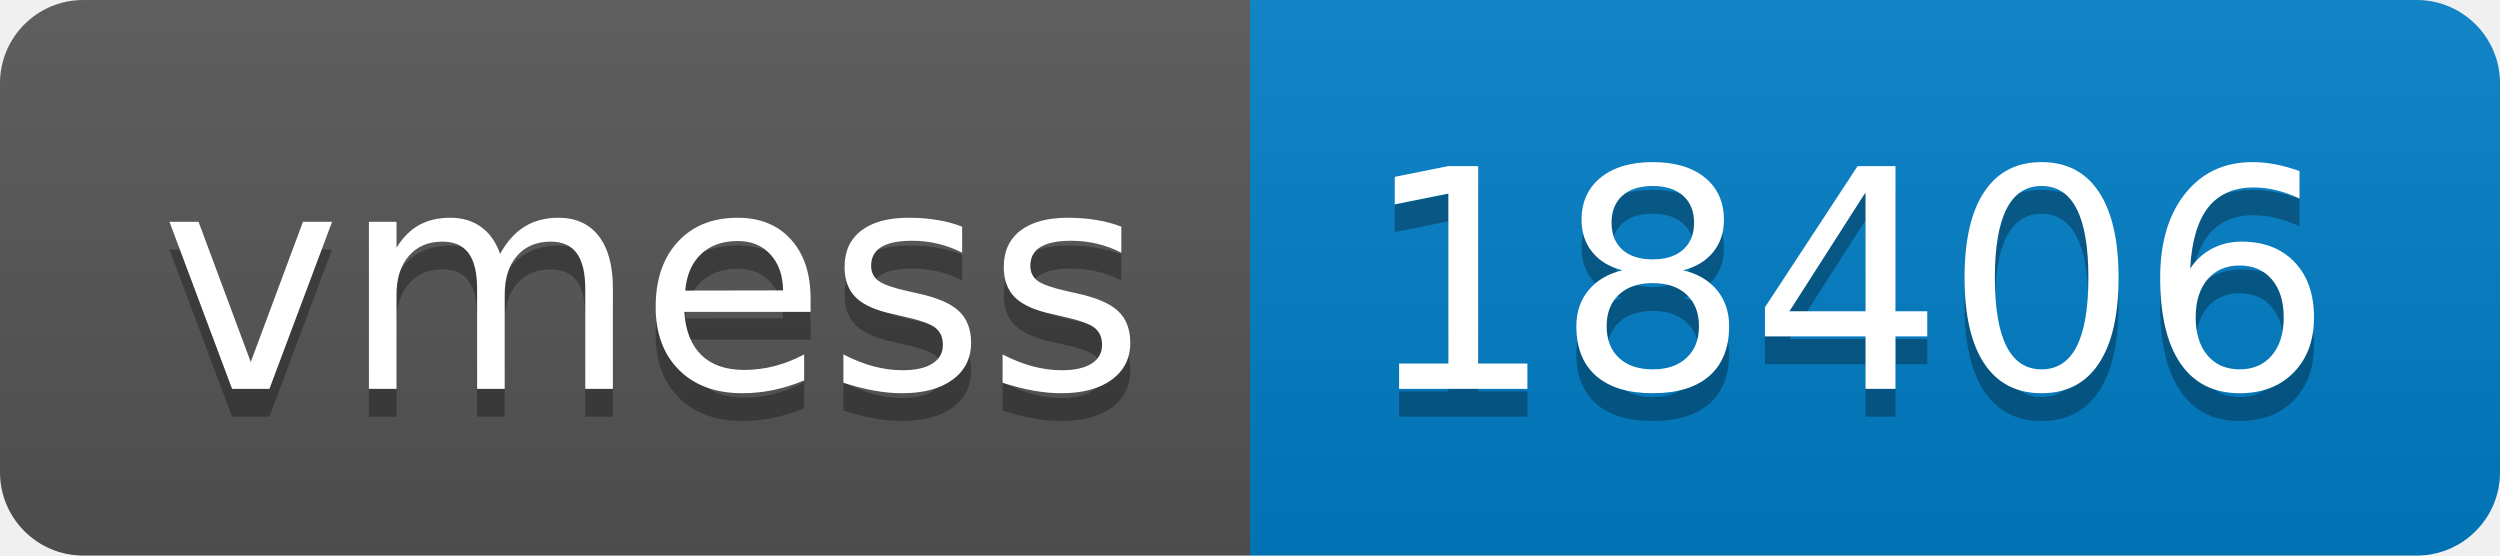
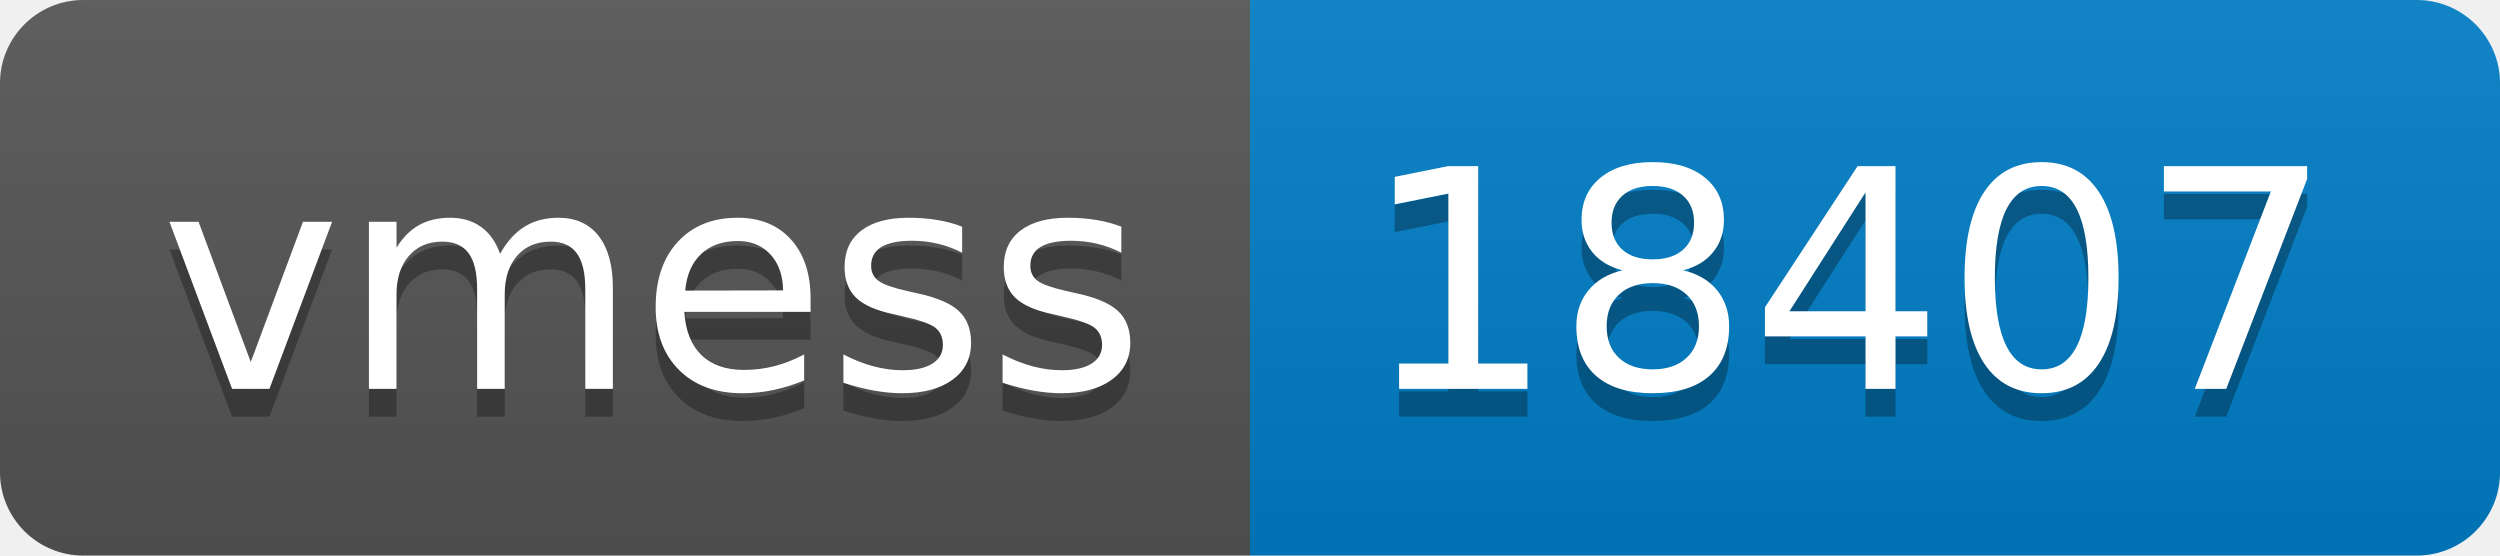
- <svg xmlns="http://www.w3.org/2000/svg" width="90" height="20" role="img" aria-label="vmess: 18406">
+ <svg xmlns="http://www.w3.org/2000/svg" width="90" height="20" role="img" aria-label="vmess: 18407">
  <linearGradient id="s" x2="0" y2="100%">
    <stop offset="0" stop-color="#bbb" stop-opacity=".1" />
    <stop offset="1" stop-opacity=".1" />
  </linearGradient>
  <clipPath id="r">
    <rect width="90" height="20" rx="3" fill="#fff" />
  </clipPath>
  <g clip-path="url(#r)">
    <rect width="45" height="20" fill="#555" />
    <rect x="45" width="45" height="20" fill="#007ec6" />
    <rect width="90" height="20" fill="url(#s)" />
  </g>
  <g fill="#fff" text-anchor="middle" font-family="Verdana,Geneva,DejaVu Sans,sans-serif" text-rendering="geometricPrecision" font-size="110">
    <text aria-hidden="true" x="235" y="150" fill="#010101" fill-opacity=".3" transform="scale(.1)" textLength="350">vmess</text>
    <text x="235" y="140" transform="scale(.1)" fill="#fff" textLength="350">vmess</text>
-     <text aria-hidden="true" x="665" y="150" fill="#010101" fill-opacity=".3" transform="scale(.1)" textLength="350">18406</text>
-     <text x="665" y="140" transform="scale(.1)" fill="#fff" textLength="350">18406</text>
+     <text aria-hidden="true" x="665" y="150" fill="#010101" fill-opacity=".3" transform="scale(.1)" textLength="350">18407</text>
+     <text x="665" y="140" transform="scale(.1)" fill="#fff" textLength="350">18407</text>
  </g>
</svg>
